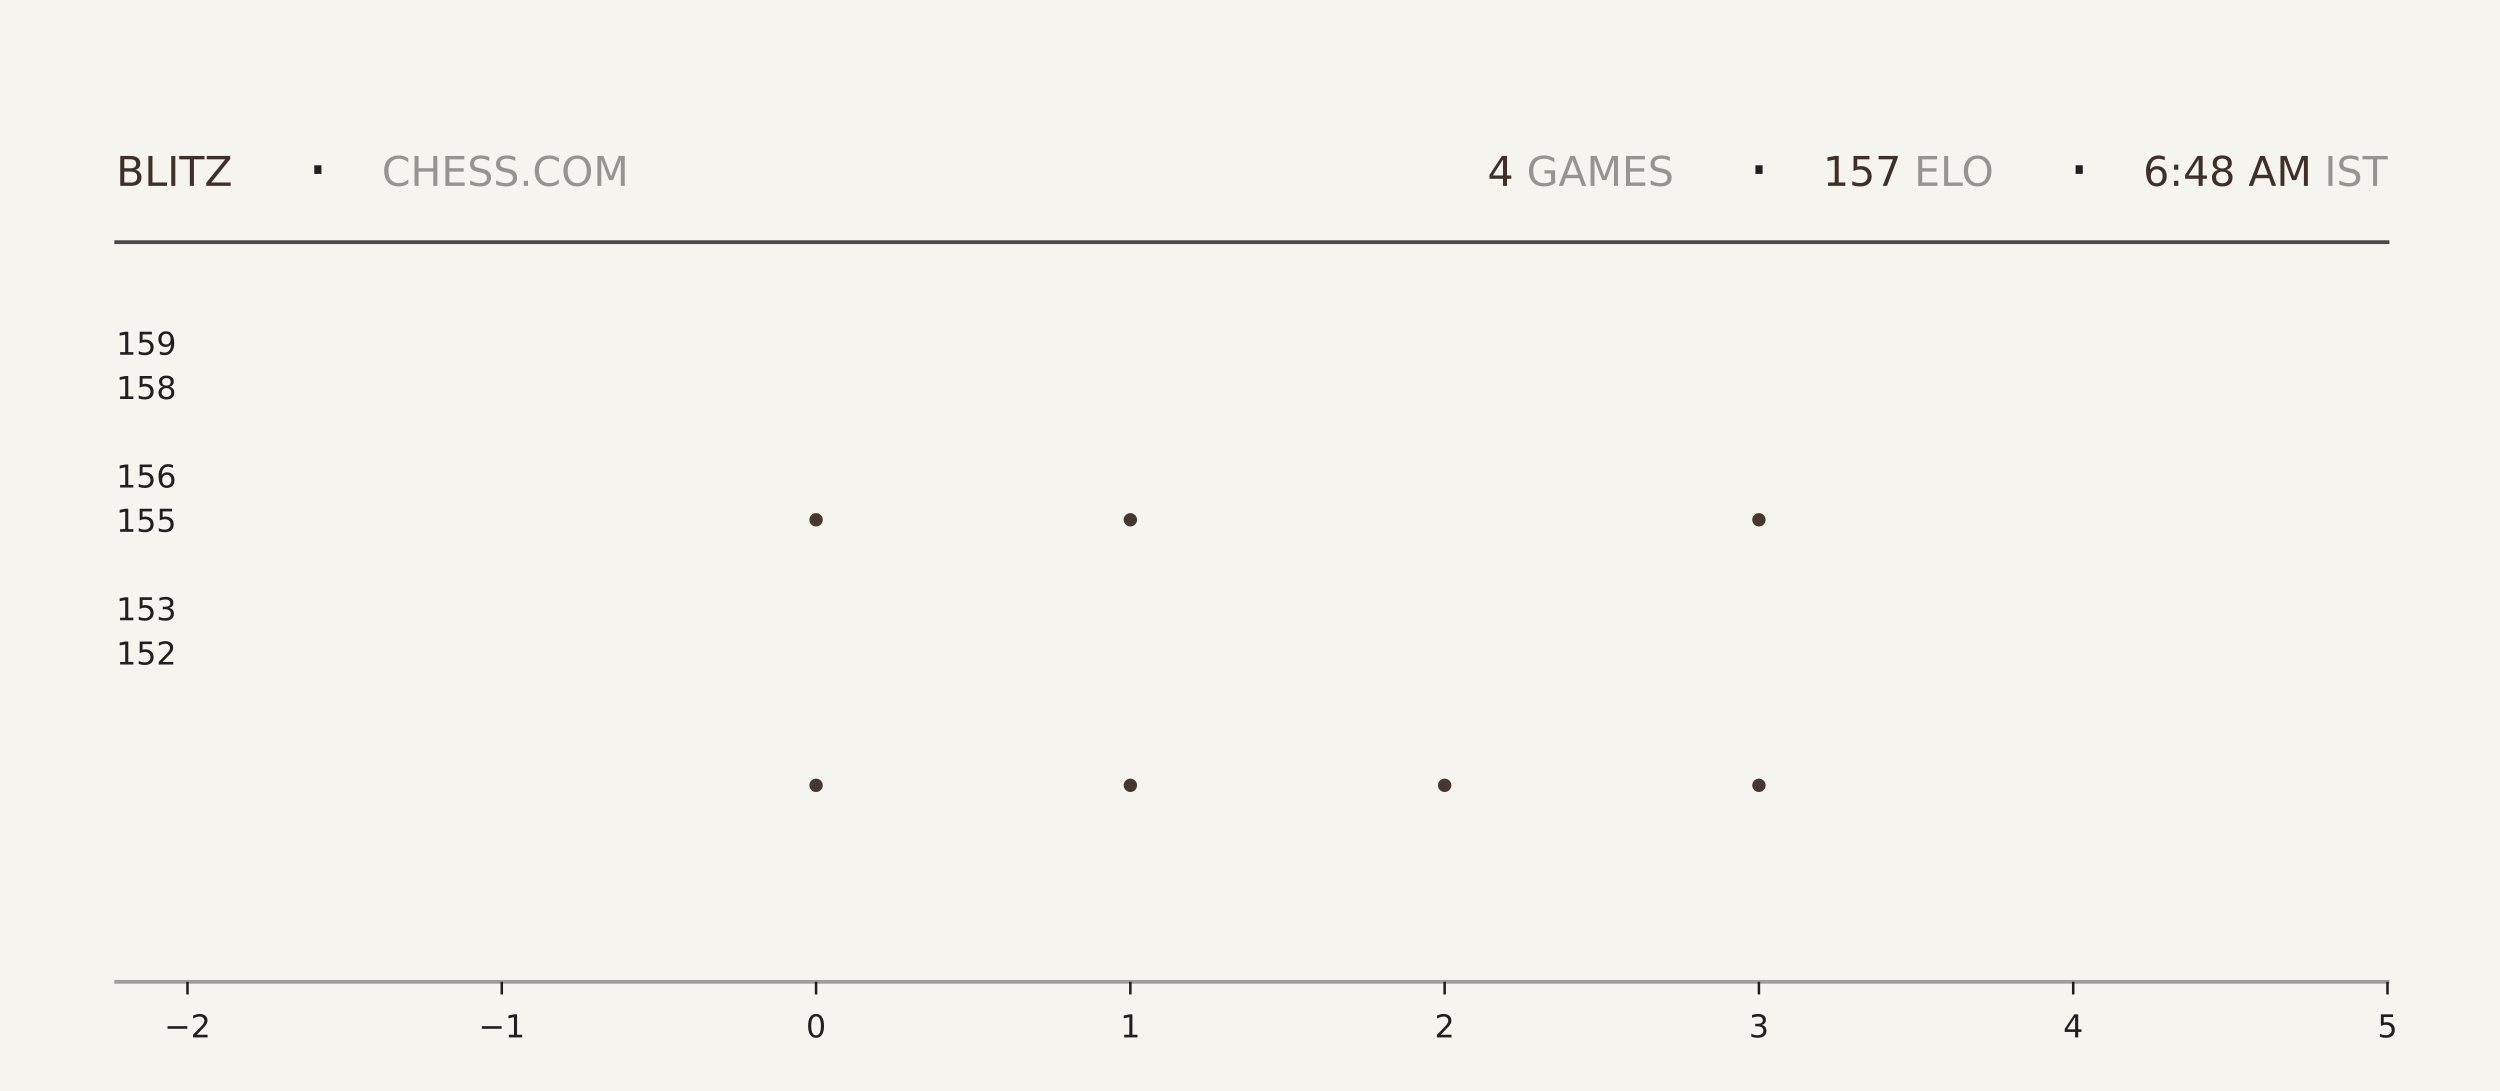
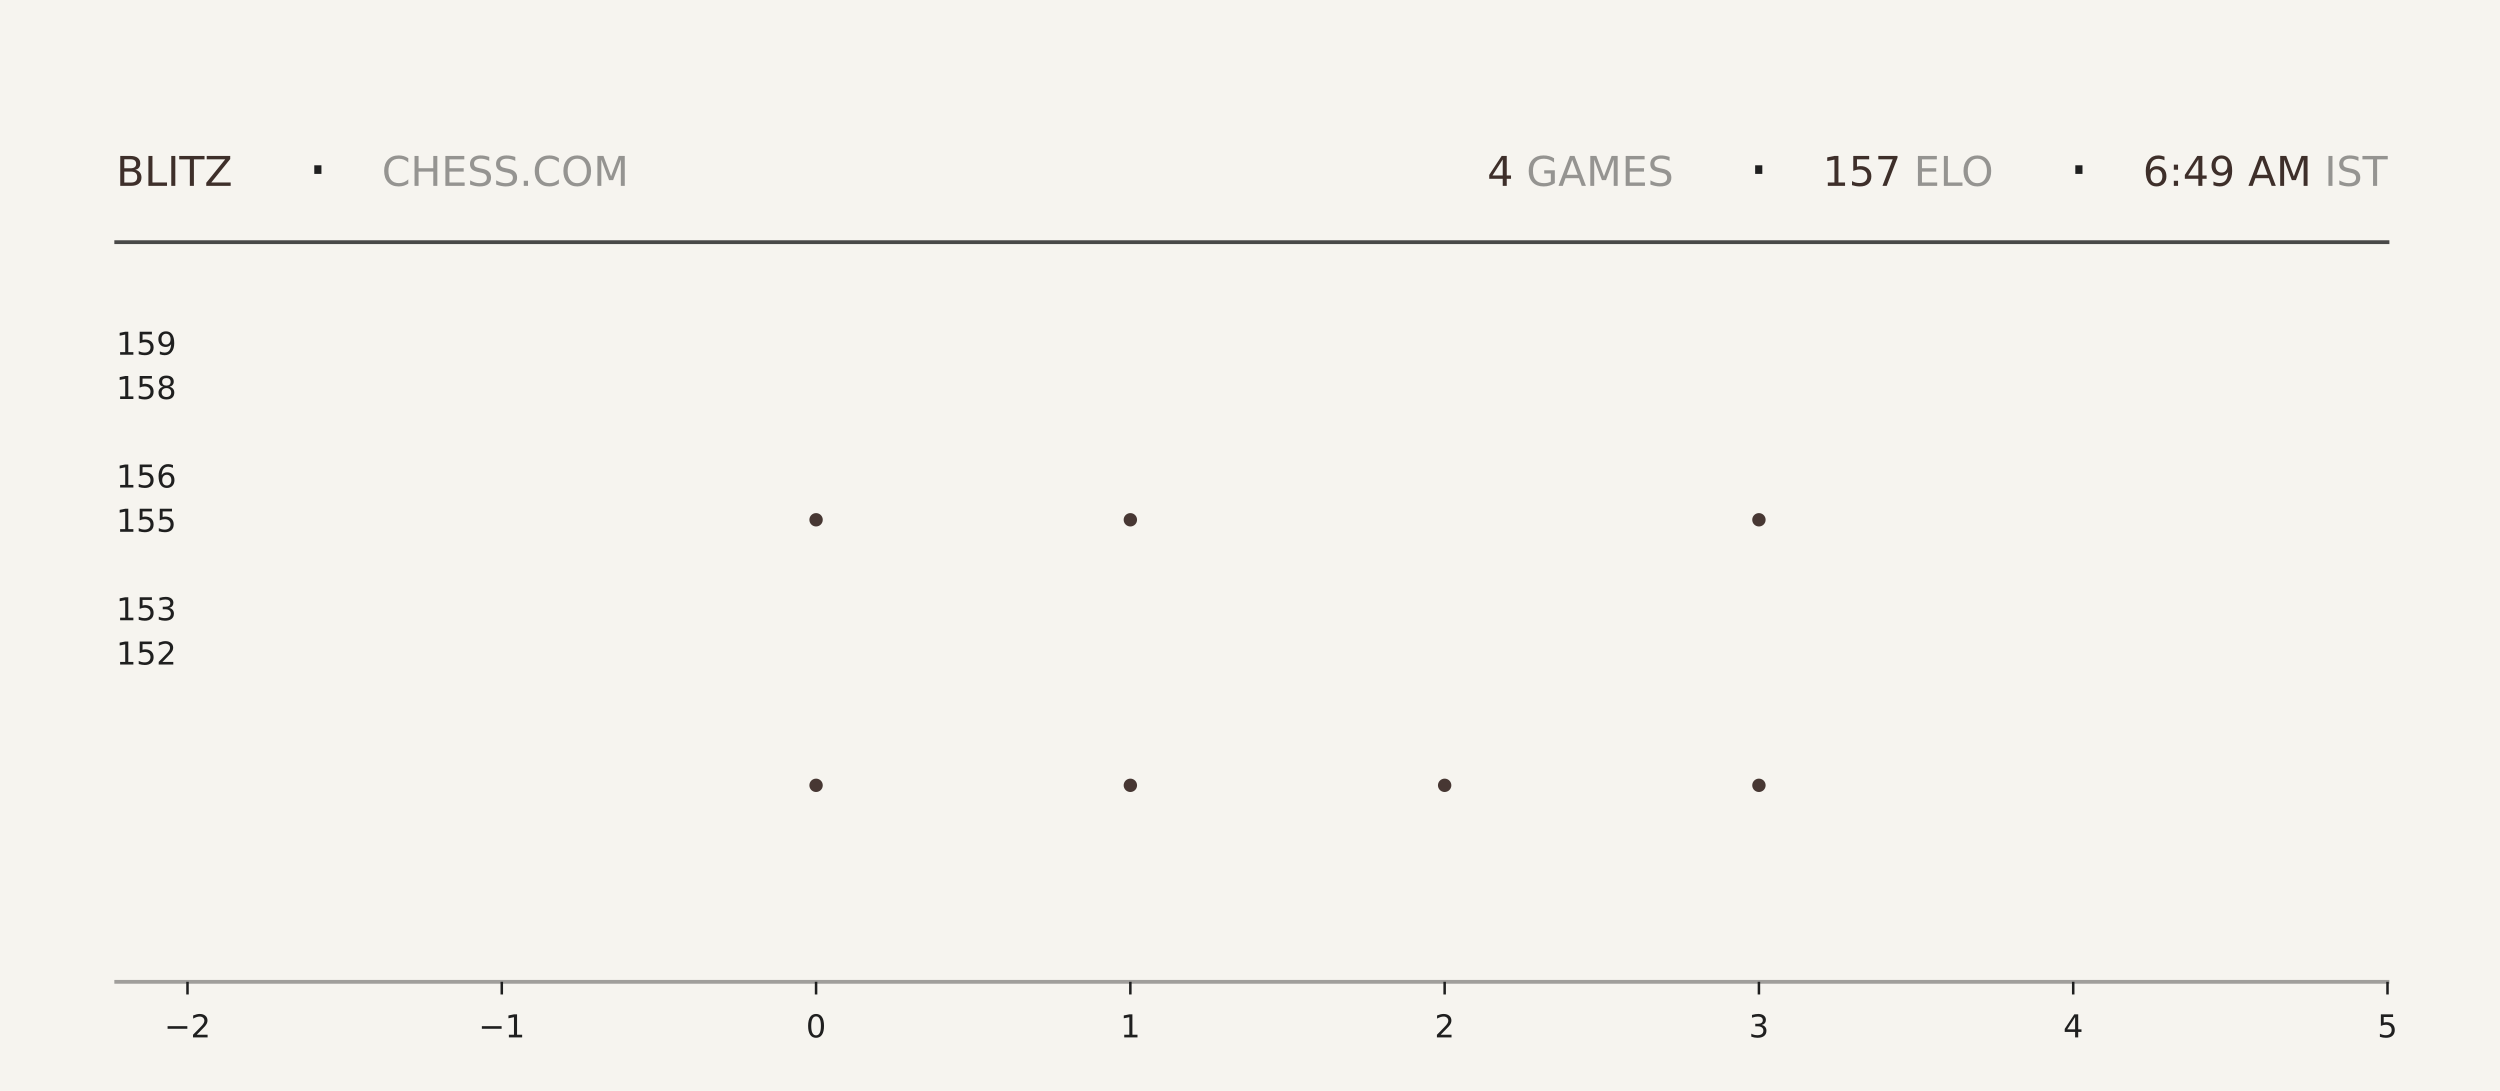
<svg xmlns="http://www.w3.org/2000/svg" xmlns:xlink="http://www.w3.org/1999/xlink" width="792pt" height="345.6pt" viewBox="0 0 792 345.6" version="1.1">
  <defs>
    <style type="text/css">*{stroke-linejoin: round; stroke-linecap: butt}</style>
  </defs>
  <g id="figure_1">
    <g id="patch_1">
      <path d="M 0 345.6  L 792 345.6  L 792 0  L 0 0  z " style="fill: #f6f4ef" />
    </g>
    <g id="axes_1">
      <g id="patch_2">
        <path d="M 59.4 311.04  L 756.36 311.04  L 756.36 103.68  L 59.4 103.68  z " style="fill: #f6f4ef" />
      </g>
      <g id="PathCollection_1">
        <defs>
-           <path id="ma87fe81dde" d="M 0 2.121  C 0.563 2.121 1.102 1.898 1.5 1.5  C 1.898 1.102 2.121 0.563 2.121 0  C 2.121 -0.563 1.898 -1.102 1.5 -1.5  C 1.102 -1.898 0.563 -2.121 0 -2.121  C -0.563 -2.121 -1.102 -1.898 -1.5 -1.5  C -1.898 -1.102 -2.121 -0.563 -2.121 0  C -2.121 0.563 -1.898 1.102 -1.5 1.5  C -1.102 1.898 -0.563 2.121 0 2.121  z " />
-         </defs>
-         <g clip-path="url(#pcf0042b84b)">
-           <use xlink:href="#ma87fe81dde" x="258.531" y="248.79" style="fill: #3e2f2a; fill-opacity: 0.95" />
-           <use xlink:href="#ma87fe81dde" x="258.531" y="164.668" style="fill: #3e2f2a; fill-opacity: 0.95" />
+           <path id="m80b848af11" d="M 0 2.121  C 0.563 2.121 1.102 1.898 1.5 1.5  C 1.898 1.102 2.121 0.563 2.121 0  C 2.121 -0.563 1.898 -1.102 1.5 -1.5  C 1.102 -1.898 0.563 -2.121 0 -2.121  C -0.563 -2.121 -1.102 -1.898 -1.5 -1.5  C -1.898 -1.102 -2.121 -0.563 -2.121 0  C -2.121 0.563 -1.898 1.102 -1.5 1.5  C -1.102 1.898 -0.563 2.121 0 2.121  z " />
+         </defs>
+         <g clip-path="url(#pc044624d70)">
+           <use xlink:href="#m80b848af11" x="258.531" y="248.79" style="fill: #3e2f2a; fill-opacity: 0.95" />
+           <use xlink:href="#m80b848af11" x="258.531" y="164.668" style="fill: #3e2f2a; fill-opacity: 0.95" />
        </g>
      </g>
      <g id="PathCollection_2">
-         <g clip-path="url(#pcf0042b84b)">
-           <use xlink:href="#ma87fe81dde" x="358.097" y="248.79" style="fill: #3e2f2a; fill-opacity: 0.95" />
-           <use xlink:href="#ma87fe81dde" x="358.097" y="164.668" style="fill: #3e2f2a; fill-opacity: 0.95" />
-           <use xlink:href="#ma87fe81dde" x="358.097" y="80.547" style="fill: #3e2f2a; fill-opacity: 0.95" />
+         <g clip-path="url(#pc044624d70)">
+           <use xlink:href="#m80b848af11" x="358.097" y="248.79" style="fill: #3e2f2a; fill-opacity: 0.95" />
+           <use xlink:href="#m80b848af11" x="358.097" y="164.668" style="fill: #3e2f2a; fill-opacity: 0.95" />
+           <use xlink:href="#m80b848af11" x="358.097" y="80.547" style="fill: #3e2f2a; fill-opacity: 0.95" />
        </g>
      </g>
      <g id="PathCollection_3">
-         <g clip-path="url(#pcf0042b84b)">
-           <use xlink:href="#ma87fe81dde" x="457.663" y="248.79" style="fill: #3e2f2a; fill-opacity: 0.95" />
+         <g clip-path="url(#pc044624d70)">
+           <use xlink:href="#m80b848af11" x="457.663" y="248.79" style="fill: #3e2f2a; fill-opacity: 0.95" />
        </g>
      </g>
      <g id="PathCollection_4">
-         <g clip-path="url(#pcf0042b84b)">
-           <use xlink:href="#ma87fe81dde" x="557.229" y="248.79" style="fill: #3e2f2a; fill-opacity: 0.95" />
-           <use xlink:href="#ma87fe81dde" x="557.229" y="164.668" style="fill: #3e2f2a; fill-opacity: 0.95" />
-           <use xlink:href="#ma87fe81dde" x="557.229" y="80.547" style="fill: #3e2f2a; fill-opacity: 0.95" />
+         <g clip-path="url(#pc044624d70)">
+           <use xlink:href="#m80b848af11" x="557.229" y="248.79" style="fill: #3e2f2a; fill-opacity: 0.95" />
+           <use xlink:href="#m80b848af11" x="557.229" y="164.668" style="fill: #3e2f2a; fill-opacity: 0.95" />
+           <use xlink:href="#m80b848af11" x="557.229" y="80.547" style="fill: #3e2f2a; fill-opacity: 0.95" />
        </g>
      </g>
      <g id="matplotlib.axis_1">
        <g id="xtick_1">
          <g id="line2d_1">
            <defs>
-               <path id="m7bc9607d42" d="M 0 0  L 0 4  " style="stroke: #1f1f1f; stroke-width: 0.8" />
+               <path id="m7ecf3ba593" d="M 0 0  L 0 4  " style="stroke: #1f1f1f; stroke-width: 0.8" />
            </defs>
            <g>
-               <use xlink:href="#m7bc9607d42" x="59.4" y="311.04" style="fill: #1f1f1f; stroke: #1f1f1f; stroke-width: 0.8" />
+               <use xlink:href="#m7ecf3ba593" x="59.4" y="311.04" style="fill: #1f1f1f; stroke: #1f1f1f; stroke-width: 0.8" />
            </g>
          </g>
          <g id="text_1">
            <g style="fill: #1f1f1f" transform="translate(52.02891 328.6384) scale(0.1 -0.1)">
              <defs>
                <path id="DejaVuSans-2212" d="M 678 2272  L 4684 2272  L 4684 1741  L 678 1741  L 678 2272  z " transform="scale(0.015625)" />
                <path id="DejaVuSans-32" d="M 1228 531  L 3431 531  L 3431 0  L 469 0  L 469 531  Q 828 903 1448 1529  Q 2069 2156 2228 2338  Q 2531 2678 2651 2914  Q 2772 3150 2772 3378  Q 2772 3750 2511 3984  Q 2250 4219 1831 4219  Q 1534 4219 1204 4116  Q 875 4013 500 3803  L 500 4441  Q 881 4594 1212 4672  Q 1544 4750 1819 4750  Q 2544 4750 2975 4387  Q 3406 4025 3406 3419  Q 3406 3131 3298 2873  Q 3191 2616 2906 2266  Q 2828 2175 2409 1742  Q 1991 1309 1228 531  z " transform="scale(0.015625)" />
              </defs>
              <use xlink:href="#DejaVuSans-2212" />
              <use xlink:href="#DejaVuSans-32" transform="translate(83.78906 0)" />
            </g>
          </g>
        </g>
        <g id="xtick_2">
          <g id="line2d_2">
            <g>
-               <use xlink:href="#m7bc9607d42" x="158.966" y="311.04" style="fill: #1f1f1f; stroke: #1f1f1f; stroke-width: 0.8" />
+               <use xlink:href="#m7ecf3ba593" x="158.966" y="311.04" style="fill: #1f1f1f; stroke: #1f1f1f; stroke-width: 0.8" />
            </g>
          </g>
          <g id="text_2">
            <g style="fill: #1f1f1f" transform="translate(151.5946 328.6384) scale(0.1 -0.1)">
              <defs>
                <path id="DejaVuSans-31" d="M 794 531  L 1825 531  L 1825 4091  L 703 3866  L 703 4441  L 1819 4666  L 2450 4666  L 2450 531  L 3481 531  L 3481 0  L 794 0  L 794 531  z " transform="scale(0.015625)" />
              </defs>
              <use xlink:href="#DejaVuSans-2212" />
              <use xlink:href="#DejaVuSans-31" transform="translate(83.78906 0)" />
            </g>
          </g>
        </g>
        <g id="xtick_3">
          <g id="line2d_3">
            <g>
-               <use xlink:href="#m7bc9607d42" x="258.531" y="311.04" style="fill: #1f1f1f; stroke: #1f1f1f; stroke-width: 0.8" />
+               <use xlink:href="#m7ecf3ba593" x="258.531" y="311.04" style="fill: #1f1f1f; stroke: #1f1f1f; stroke-width: 0.8" />
            </g>
          </g>
          <g id="text_3">
            <g style="fill: #1f1f1f" transform="translate(255.3502 328.6384) scale(0.1 -0.1)">
              <defs>
                <path id="DejaVuSans-30" d="M 2034 4250  Q 1547 4250 1301 3770  Q 1056 3291 1056 2328  Q 1056 1369 1301 889  Q 1547 409 2034 409  Q 2525 409 2770 889  Q 3016 1369 3016 2328  Q 3016 3291 2770 3770  Q 2525 4250 2034 4250  z M 2034 4750  Q 2819 4750 3233 4129  Q 3647 3509 3647 2328  Q 3647 1150 3233 529  Q 2819 -91 2034 -91  Q 1250 -91 836 529  Q 422 1150 422 2328  Q 422 3509 836 4129  Q 1250 4750 2034 4750  z " transform="scale(0.015625)" />
              </defs>
              <use xlink:href="#DejaVuSans-30" />
            </g>
          </g>
        </g>
        <g id="xtick_4">
          <g id="line2d_4">
            <g>
-               <use xlink:href="#m7bc9607d42" x="358.097" y="311.04" style="fill: #1f1f1f; stroke: #1f1f1f; stroke-width: 0.8" />
+               <use xlink:href="#m7ecf3ba593" x="358.097" y="311.04" style="fill: #1f1f1f; stroke: #1f1f1f; stroke-width: 0.8" />
            </g>
          </g>
          <g id="text_4">
            <g style="fill: #1f1f1f" transform="translate(354.9159 328.6384) scale(0.1 -0.1)">
              <use xlink:href="#DejaVuSans-31" />
            </g>
          </g>
        </g>
        <g id="xtick_5">
          <g id="line2d_5">
            <g>
-               <use xlink:href="#m7bc9607d42" x="457.663" y="311.04" style="fill: #1f1f1f; stroke: #1f1f1f; stroke-width: 0.8" />
+               <use xlink:href="#m7ecf3ba593" x="457.663" y="311.04" style="fill: #1f1f1f; stroke: #1f1f1f; stroke-width: 0.8" />
            </g>
          </g>
          <g id="text_5">
            <g style="fill: #1f1f1f" transform="translate(454.4816 328.6384) scale(0.1 -0.1)">
              <use xlink:href="#DejaVuSans-32" />
            </g>
          </g>
        </g>
        <g id="xtick_6">
          <g id="line2d_6">
            <g>
-               <use xlink:href="#m7bc9607d42" x="557.229" y="311.04" style="fill: #1f1f1f; stroke: #1f1f1f; stroke-width: 0.8" />
+               <use xlink:href="#m7ecf3ba593" x="557.229" y="311.04" style="fill: #1f1f1f; stroke: #1f1f1f; stroke-width: 0.8" />
            </g>
          </g>
          <g id="text_6">
            <g style="fill: #1f1f1f" transform="translate(554.0473 328.6384) scale(0.1 -0.1)">
              <defs>
                <path id="DejaVuSans-33" d="M 2597 2516  Q 3050 2419 3304 2112  Q 3559 1806 3559 1356  Q 3559 666 3084 287  Q 2609 -91 1734 -91  Q 1441 -91 1130 -33  Q 819 25 488 141  L 488 750  Q 750 597 1062 519  Q 1375 441 1716 441  Q 2309 441 2620 675  Q 2931 909 2931 1356  Q 2931 1769 2642 2001  Q 2353 2234 1838 2234  L 1294 2234  L 1294 2753  L 1863 2753  Q 2328 2753 2575 2939  Q 2822 3125 2822 3475  Q 2822 3834 2567 4026  Q 2313 4219 1838 4219  Q 1578 4219 1281 4162  Q 984 4106 628 3988  L 628 4550  Q 988 4650 1302 4700  Q 1616 4750 1894 4750  Q 2613 4750 3031 4423  Q 3450 4097 3450 3541  Q 3450 3153 3228 2886  Q 3006 2619 2597 2516  z " transform="scale(0.015625)" />
              </defs>
              <use xlink:href="#DejaVuSans-33" />
            </g>
          </g>
        </g>
        <g id="xtick_7">
          <g id="line2d_7">
            <g>
-               <use xlink:href="#m7bc9607d42" x="656.794" y="311.04" style="fill: #1f1f1f; stroke: #1f1f1f; stroke-width: 0.8" />
+               <use xlink:href="#m7ecf3ba593" x="656.794" y="311.04" style="fill: #1f1f1f; stroke: #1f1f1f; stroke-width: 0.8" />
            </g>
          </g>
          <g id="text_7">
            <g style="fill: #1f1f1f" transform="translate(653.613 328.6384) scale(0.1 -0.1)">
              <defs>
                <path id="DejaVuSans-34" d="M 2419 4116  L 825 1625  L 2419 1625  L 2419 4116  z M 2253 4666  L 3047 4666  L 3047 1625  L 3713 1625  L 3713 1100  L 3047 1100  L 3047 0  L 2419 0  L 2419 1100  L 313 1100  L 313 1709  L 2253 4666  z " transform="scale(0.015625)" />
              </defs>
              <use xlink:href="#DejaVuSans-34" />
            </g>
          </g>
        </g>
        <g id="xtick_8">
          <g id="line2d_8">
            <g>
-               <use xlink:href="#m7bc9607d42" x="756.36" y="311.04" style="fill: #1f1f1f; stroke: #1f1f1f; stroke-width: 0.8" />
+               <use xlink:href="#m7ecf3ba593" x="756.36" y="311.04" style="fill: #1f1f1f; stroke: #1f1f1f; stroke-width: 0.8" />
            </g>
          </g>
          <g id="text_8">
            <g style="fill: #1f1f1f" transform="translate(753.1788 328.6384) scale(0.1 -0.1)">
              <defs>
                <path id="DejaVuSans-35" d="M 691 4666  L 3169 4666  L 3169 4134  L 1269 4134  L 1269 2991  Q 1406 3038 1543 3061  Q 1681 3084 1819 3084  Q 2600 3084 3056 2656  Q 3513 2228 3513 1497  Q 3513 744 3044 326  Q 2575 -91 1722 -91  Q 1428 -91 1123 -41  Q 819 9 494 109  L 494 744  Q 775 591 1075 516  Q 1375 441 1709 441  Q 2250 441 2565 725  Q 2881 1009 2881 1497  Q 2881 1984 2565 2268  Q 2250 2553 1709 2553  Q 1456 2553 1204 2497  Q 953 2441 691 2322  L 691 4666  z " transform="scale(0.015625)" />
              </defs>
              <use xlink:href="#DejaVuSans-35" />
            </g>
          </g>
        </g>
      </g>
      <g id="matplotlib.axis_2">
        <g id="ytick_1">
          <g id="line2d_9" />
          <g id="text_9">
            <g style="fill: #1f1f1f" transform="translate(36.8125 210.5283) scale(0.1 -0.1)">
              <use xlink:href="#DejaVuSans-31" />
              <use xlink:href="#DejaVuSans-35" transform="translate(63.62305 0)" />
              <use xlink:href="#DejaVuSans-32" transform="translate(127.2461 0)" />
            </g>
          </g>
        </g>
        <g id="ytick_2">
          <g id="line2d_10" />
          <g id="text_10">
            <g style="fill: #1f1f1f" transform="translate(36.8125 196.508) scale(0.1 -0.1)">
              <use xlink:href="#DejaVuSans-31" />
              <use xlink:href="#DejaVuSans-35" transform="translate(63.62305 0)" />
              <use xlink:href="#DejaVuSans-33" transform="translate(127.2461 0)" />
            </g>
          </g>
        </g>
        <g id="ytick_3">
          <g id="line2d_11" />
          <g id="text_11">
            <g style="fill: #1f1f1f" transform="translate(36.8125 168.4675) scale(0.1 -0.1)">
              <use xlink:href="#DejaVuSans-31" />
              <use xlink:href="#DejaVuSans-35" transform="translate(63.62305 0)" />
              <use xlink:href="#DejaVuSans-35" transform="translate(127.2461 0)" />
            </g>
          </g>
        </g>
        <g id="ytick_4">
          <g id="line2d_12" />
          <g id="text_12">
            <g style="fill: #1f1f1f" transform="translate(36.8125 154.4472) scale(0.1 -0.1)">
              <defs>
                <path id="DejaVuSans-36" d="M 2113 2584  Q 1688 2584 1439 2293  Q 1191 2003 1191 1497  Q 1191 994 1439 701  Q 1688 409 2113 409  Q 2538 409 2786 701  Q 3034 994 3034 1497  Q 3034 2003 2786 2293  Q 2538 2584 2113 2584  z M 3366 4563  L 3366 3988  Q 3128 4100 2886 4159  Q 2644 4219 2406 4219  Q 1781 4219 1451 3797  Q 1122 3375 1075 2522  Q 1259 2794 1537 2939  Q 1816 3084 2150 3084  Q 2853 3084 3261 2657  Q 3669 2231 3669 1497  Q 3669 778 3244 343  Q 2819 -91 2113 -91  Q 1303 -91 875 529  Q 447 1150 447 2328  Q 447 3434 972 4092  Q 1497 4750 2381 4750  Q 2619 4750 2861 4703  Q 3103 4656 3366 4563  z " transform="scale(0.015625)" />
              </defs>
              <use xlink:href="#DejaVuSans-31" />
              <use xlink:href="#DejaVuSans-35" transform="translate(63.62305 0)" />
              <use xlink:href="#DejaVuSans-36" transform="translate(127.2461 0)" />
            </g>
          </g>
        </g>
        <g id="ytick_5">
          <g id="line2d_13" />
          <g id="text_13">
            <g style="fill: #1f1f1f" transform="translate(36.8125 126.4066) scale(0.1 -0.1)">
              <defs>
                <path id="DejaVuSans-38" d="M 2034 2216  Q 1584 2216 1326 1975  Q 1069 1734 1069 1313  Q 1069 891 1326 650  Q 1584 409 2034 409  Q 2484 409 2743 651  Q 3003 894 3003 1313  Q 3003 1734 2745 1975  Q 2488 2216 2034 2216  z M 1403 2484  Q 997 2584 770 2862  Q 544 3141 544 3541  Q 544 4100 942 4425  Q 1341 4750 2034 4750  Q 2731 4750 3128 4425  Q 3525 4100 3525 3541  Q 3525 3141 3298 2862  Q 3072 2584 2669 2484  Q 3125 2378 3379 2068  Q 3634 1759 3634 1313  Q 3634 634 3220 271  Q 2806 -91 2034 -91  Q 1263 -91 848 271  Q 434 634 434 1313  Q 434 1759 690 2068  Q 947 2378 1403 2484  z M 1172 3481  Q 1172 3119 1398 2916  Q 1625 2713 2034 2713  Q 2441 2713 2670 2916  Q 2900 3119 2900 3481  Q 2900 3844 2670 4047  Q 2441 4250 2034 4250  Q 1625 4250 1398 4047  Q 1172 3844 1172 3481  z " transform="scale(0.015625)" />
              </defs>
              <use xlink:href="#DejaVuSans-31" />
              <use xlink:href="#DejaVuSans-35" transform="translate(63.62305 0)" />
              <use xlink:href="#DejaVuSans-38" transform="translate(127.2461 0)" />
            </g>
          </g>
        </g>
        <g id="ytick_6">
          <g id="line2d_14" />
          <g id="text_14">
            <g style="fill: #1f1f1f" transform="translate(36.8125 112.3863) scale(0.1 -0.1)">
              <defs>
                <path id="DejaVuSans-39" d="M 703 97  L 703 672  Q 941 559 1184 500  Q 1428 441 1663 441  Q 2288 441 2617 861  Q 2947 1281 2994 2138  Q 2813 1869 2534 1725  Q 2256 1581 1919 1581  Q 1219 1581 811 2004  Q 403 2428 403 3163  Q 403 3881 828 4315  Q 1253 4750 1959 4750  Q 2769 4750 3195 4129  Q 3622 3509 3622 2328  Q 3622 1225 3098 567  Q 2575 -91 1691 -91  Q 1453 -91 1209 -44  Q 966 3 703 97  z M 1959 2075  Q 2384 2075 2632 2365  Q 2881 2656 2881 3163  Q 2881 3666 2632 3958  Q 2384 4250 1959 4250  Q 1534 4250 1286 3958  Q 1038 3666 1038 3163  Q 1038 2656 1286 2365  Q 1534 2075 1959 2075  z " transform="scale(0.015625)" />
              </defs>
              <use xlink:href="#DejaVuSans-31" />
              <use xlink:href="#DejaVuSans-35" transform="translate(63.62305 0)" />
              <use xlink:href="#DejaVuSans-39" transform="translate(127.2461 0)" />
            </g>
          </g>
        </g>
      </g>
    </g>
    <g id="line2d_15">
      <path d="M 36.82 76.723  L 756.36 76.723  " style="fill: none; stroke: #1f1f1f; stroke-opacity: 0.8; stroke-width: 1.2; stroke-linecap: square" />
    </g>
    <g id="line2d_16">
      <path d="M 36.82 311.04  L 756.36 311.04  " style="fill: none; stroke: #1f1f1f; stroke-opacity: 0.4; stroke-width: 1.2; stroke-linecap: square" />
    </g>
    <g id="text_15">
      <g style="fill: #3e2f2a" transform="translate(36.82 58.88319) scale(0.13 -0.13)">
        <defs>
          <path id="DejaVuSans-42" d="M 1259 2228  L 1259 519  L 2272 519  Q 2781 519 3026 730  Q 3272 941 3272 1375  Q 3272 1813 3026 2020  Q 2781 2228 2272 2228  L 1259 2228  z M 1259 4147  L 1259 2741  L 2194 2741  Q 2656 2741 2882 2914  Q 3109 3088 3109 3444  Q 3109 3797 2882 3972  Q 2656 4147 2194 4147  L 1259 4147  z M 628 4666  L 2241 4666  Q 2963 4666 3353 4366  Q 3744 4066 3744 3513  Q 3744 3084 3544 2831  Q 3344 2578 2956 2516  Q 3422 2416 3680 2098  Q 3938 1781 3938 1306  Q 3938 681 3513 340  Q 3088 0 2303 0  L 628 0  L 628 4666  z " transform="scale(0.015625)" />
          <path id="DejaVuSans-4c" d="M 628 4666  L 1259 4666  L 1259 531  L 3531 531  L 3531 0  L 628 0  L 628 4666  z " transform="scale(0.015625)" />
          <path id="DejaVuSans-49" d="M 628 4666  L 1259 4666  L 1259 0  L 628 0  L 628 4666  z " transform="scale(0.015625)" />
          <path id="DejaVuSans-54" d="M -19 4666  L 3928 4666  L 3928 4134  L 2272 4134  L 2272 0  L 1638 0  L 1638 4134  L -19 4134  L -19 4666  z " transform="scale(0.015625)" />
          <path id="DejaVuSans-5a" d="M 359 4666  L 4025 4666  L 4025 4184  L 1075 531  L 4097 531  L 4097 0  L 288 0  L 288 481  L 3238 4134  L 359 4134  L 359 4666  z " transform="scale(0.015625)" />
        </defs>
        <use xlink:href="#DejaVuSans-42" />
        <use xlink:href="#DejaVuSans-4c" transform="translate(68.60352 0)" />
        <use xlink:href="#DejaVuSans-49" transform="translate(124.3164 0)" />
        <use xlink:href="#DejaVuSans-54" transform="translate(153.8086 0)" />
        <use xlink:href="#DejaVuSans-5a" transform="translate(214.8926 0)" />
      </g>
    </g>
    <g id="text_16">
      <g style="fill: #1f1f1f" transform="translate(97.21 61.36662) scale(0.22 -0.22)">
        <defs>
          <path id="DejaVuSans-b7" d="M 684 2619  L 1344 2619  L 1344 1825  L 684 1825  L 684 2619  z " transform="scale(0.015625)" />
        </defs>
        <use xlink:href="#DejaVuSans-b7" />
      </g>
    </g>
    <g id="text_17">
      <g style="fill: #1f1f1f; opacity: 0.45" transform="translate(120.97 58.88319) scale(0.13 -0.13)">
        <defs>
          <path id="DejaVuSans-43" d="M 4122 4306  L 4122 3641  Q 3803 3938 3442 4084  Q 3081 4231 2675 4231  Q 1875 4231 1450 3742  Q 1025 3253 1025 2328  Q 1025 1406 1450 917  Q 1875 428 2675 428  Q 3081 428 3442 575  Q 3803 722 4122 1019  L 4122 359  Q 3791 134 3420 21  Q 3050 -91 2638 -91  Q 1578 -91 968 557  Q 359 1206 359 2328  Q 359 3453 968 4101  Q 1578 4750 2638 4750  Q 3056 4750 3426 4639  Q 3797 4528 4122 4306  z " transform="scale(0.015625)" />
          <path id="DejaVuSans-48" d="M 628 4666  L 1259 4666  L 1259 2753  L 3553 2753  L 3553 4666  L 4184 4666  L 4184 0  L 3553 0  L 3553 2222  L 1259 2222  L 1259 0  L 628 0  L 628 4666  z " transform="scale(0.015625)" />
          <path id="DejaVuSans-45" d="M 628 4666  L 3578 4666  L 3578 4134  L 1259 4134  L 1259 2753  L 3481 2753  L 3481 2222  L 1259 2222  L 1259 531  L 3634 531  L 3634 0  L 628 0  L 628 4666  z " transform="scale(0.015625)" />
          <path id="DejaVuSans-53" d="M 3425 4513  L 3425 3897  Q 3066 4069 2747 4153  Q 2428 4238 2131 4238  Q 1616 4238 1336 4038  Q 1056 3838 1056 3469  Q 1056 3159 1242 3001  Q 1428 2844 1947 2747  L 2328 2669  Q 3034 2534 3370 2195  Q 3706 1856 3706 1288  Q 3706 609 3251 259  Q 2797 -91 1919 -91  Q 1588 -91 1214 -16  Q 841 59 441 206  L 441 856  Q 825 641 1194 531  Q 1563 422 1919 422  Q 2459 422 2753 634  Q 3047 847 3047 1241  Q 3047 1584 2836 1778  Q 2625 1972 2144 2069  L 1759 2144  Q 1053 2284 737 2584  Q 422 2884 422 3419  Q 422 4038 858 4394  Q 1294 4750 2059 4750  Q 2388 4750 2728 4690  Q 3069 4631 3425 4513  z " transform="scale(0.015625)" />
          <path id="DejaVuSans-2e" d="M 684 794  L 1344 794  L 1344 0  L 684 0  L 684 794  z " transform="scale(0.015625)" />
          <path id="DejaVuSans-4f" d="M 2522 4238  Q 1834 4238 1429 3725  Q 1025 3213 1025 2328  Q 1025 1447 1429 934  Q 1834 422 2522 422  Q 3209 422 3611 934  Q 4013 1447 4013 2328  Q 4013 3213 3611 3725  Q 3209 4238 2522 4238  z M 2522 4750  Q 3503 4750 4090 4092  Q 4678 3434 4678 2328  Q 4678 1225 4090 567  Q 3503 -91 2522 -91  Q 1538 -91 948 565  Q 359 1222 359 2328  Q 359 3434 948 4092  Q 1538 4750 2522 4750  z " transform="scale(0.015625)" />
          <path id="DejaVuSans-4d" d="M 628 4666  L 1569 4666  L 2759 1491  L 3956 4666  L 4897 4666  L 4897 0  L 4281 0  L 4281 4097  L 3078 897  L 2444 897  L 1241 4097  L 1241 0  L 628 0  L 628 4666  z " transform="scale(0.015625)" />
        </defs>
        <use xlink:href="#DejaVuSans-43" />
        <use xlink:href="#DejaVuSans-48" transform="translate(69.82422 0)" />
        <use xlink:href="#DejaVuSans-45" transform="translate(145.0195 0)" />
        <use xlink:href="#DejaVuSans-53" transform="translate(208.2031 0)" />
        <use xlink:href="#DejaVuSans-53" transform="translate(271.6797 0)" />
        <use xlink:href="#DejaVuSans-2e" transform="translate(335.1562 0)" />
        <use xlink:href="#DejaVuSans-43" transform="translate(366.9434 0)" />
        <use xlink:href="#DejaVuSans-4f" transform="translate(436.7676 0)" />
        <use xlink:href="#DejaVuSans-4d" transform="translate(515.4785 0)" />
      </g>
    </g>
    <g id="text_18">
-       <g style="fill: #3e2f2a" transform="translate(471.24 58.88319) scale(0.13 -0.13)">
+       <g style="fill: #3e2f2a" transform="translate(471.15 58.88319) scale(0.13 -0.13)">
        <use xlink:href="#DejaVuSans-34" />
      </g>
    </g>
    <g id="text_19">
-       <g style="fill: #1f1f1f; opacity: 0.45" transform="translate(479.52 58.88319) scale(0.13 -0.13)">
+       <g style="fill: #1f1f1f; opacity: 0.45" transform="translate(479.43 58.88319) scale(0.13 -0.13)">
        <defs>
          <path id="DejaVuSans-20" transform="scale(0.015625)" />
          <path id="DejaVuSans-47" d="M 3809 666  L 3809 1919  L 2778 1919  L 2778 2438  L 4434 2438  L 4434 434  Q 4069 175 3628 42  Q 3188 -91 2688 -91  Q 1594 -91 976 548  Q 359 1188 359 2328  Q 359 3472 976 4111  Q 1594 4750 2688 4750  Q 3144 4750 3555 4637  Q 3966 4525 4313 4306  L 4313 3634  Q 3963 3931 3569 4081  Q 3175 4231 2741 4231  Q 1884 4231 1454 3753  Q 1025 3275 1025 2328  Q 1025 1384 1454 906  Q 1884 428 2741 428  Q 3075 428 3337 486  Q 3600 544 3809 666  z " transform="scale(0.015625)" />
          <path id="DejaVuSans-41" d="M 2188 4044  L 1331 1722  L 3047 1722  L 2188 4044  z M 1831 4666  L 2547 4666  L 4325 0  L 3669 0  L 3244 1197  L 1141 1197  L 716 0  L 50 0  L 1831 4666  z " transform="scale(0.015625)" />
        </defs>
        <use xlink:href="#DejaVuSans-20" />
        <use xlink:href="#DejaVuSans-47" transform="translate(31.78711 0)" />
        <use xlink:href="#DejaVuSans-41" transform="translate(109.2773 0)" />
        <use xlink:href="#DejaVuSans-4d" transform="translate(177.6855 0)" />
        <use xlink:href="#DejaVuSans-45" transform="translate(263.9648 0)" />
        <use xlink:href="#DejaVuSans-53" transform="translate(327.1484 0)" />
      </g>
    </g>
    <g id="text_20">
-       <g style="fill: #1f1f1f" transform="translate(553.77 61.36662) scale(0.22 -0.22)">
+       <g style="fill: #1f1f1f" transform="translate(553.68 61.36662) scale(0.22 -0.22)">
        <use xlink:href="#DejaVuSans-b7" />
      </g>
    </g>
    <g id="text_21">
-       <g style="fill: #3e2f2a" transform="translate(577.53 58.88319) scale(0.13 -0.13)">
+       <g style="fill: #3e2f2a" transform="translate(577.44 58.88319) scale(0.13 -0.13)">
        <defs>
          <path id="DejaVuSans-37" d="M 525 4666  L 3525 4666  L 3525 4397  L 1831 0  L 1172 0  L 2766 4134  L 525 4134  L 525 4666  z " transform="scale(0.015625)" />
        </defs>
        <use xlink:href="#DejaVuSans-31" />
        <use xlink:href="#DejaVuSans-35" transform="translate(63.62305 0)" />
        <use xlink:href="#DejaVuSans-37" transform="translate(127.2461 0)" />
      </g>
    </g>
    <g id="text_22">
-       <g style="fill: #1f1f1f; opacity: 0.45" transform="translate(602.28 58.88319) scale(0.13 -0.13)">
+       <g style="fill: #1f1f1f; opacity: 0.45" transform="translate(602.19 58.88319) scale(0.13 -0.13)">
        <use xlink:href="#DejaVuSans-20" />
        <use xlink:href="#DejaVuSans-45" transform="translate(31.78711 0)" />
        <use xlink:href="#DejaVuSans-4c" transform="translate(94.9707 0)" />
        <use xlink:href="#DejaVuSans-4f" transform="translate(147.0586 0)" />
      </g>
    </g>
    <g id="text_23">
-       <g style="fill: #1f1f1f" transform="translate(655.2 61.36662) scale(0.22 -0.22)">
+       <g style="fill: #1f1f1f" transform="translate(655.11 61.36662) scale(0.22 -0.22)">
        <use xlink:href="#DejaVuSans-b7" />
      </g>
    </g>
    <g id="text_24">
-       <g style="fill: #3e2f2a" transform="translate(678.96 58.88319) scale(0.13 -0.13)">
+       <g style="fill: #3e2f2a" transform="translate(678.87 58.88319) scale(0.13 -0.13)">
        <defs>
          <path id="DejaVuSans-3a" d="M 750 794  L 1409 794  L 1409 0  L 750 0  L 750 794  z M 750 3309  L 1409 3309  L 1409 2516  L 750 2516  L 750 3309  z " transform="scale(0.015625)" />
        </defs>
        <use xlink:href="#DejaVuSans-36" />
        <use xlink:href="#DejaVuSans-3a" transform="translate(63.62305 0)" />
        <use xlink:href="#DejaVuSans-34" transform="translate(97.31445 0)" />
-         <use xlink:href="#DejaVuSans-38" transform="translate(160.9375 0)" />
+         <use xlink:href="#DejaVuSans-39" transform="translate(160.9375 0)" />
        <use xlink:href="#DejaVuSans-20" transform="translate(224.5605 0)" />
        <use xlink:href="#DejaVuSans-41" transform="translate(256.3477 0)" />
        <use xlink:href="#DejaVuSans-4d" transform="translate(324.7559 0)" />
      </g>
    </g>
    <g id="text_25">
      <g style="fill: #1f1f1f; opacity: 0.45" transform="translate(732.24 58.88319) scale(0.13 -0.13)">
        <use xlink:href="#DejaVuSans-20" />
        <use xlink:href="#DejaVuSans-49" transform="translate(31.78711 0)" />
        <use xlink:href="#DejaVuSans-53" transform="translate(61.2793 0)" />
        <use xlink:href="#DejaVuSans-54" transform="translate(124.7559 0)" />
      </g>
    </g>
  </g>
  <defs>
-     <clipPath id="pcf0042b84b">
+     <clipPath id="pc044624d70">
      <rect x="59.4" y="103.68" width="696.96" height="207.36" />
    </clipPath>
  </defs>
</svg>
